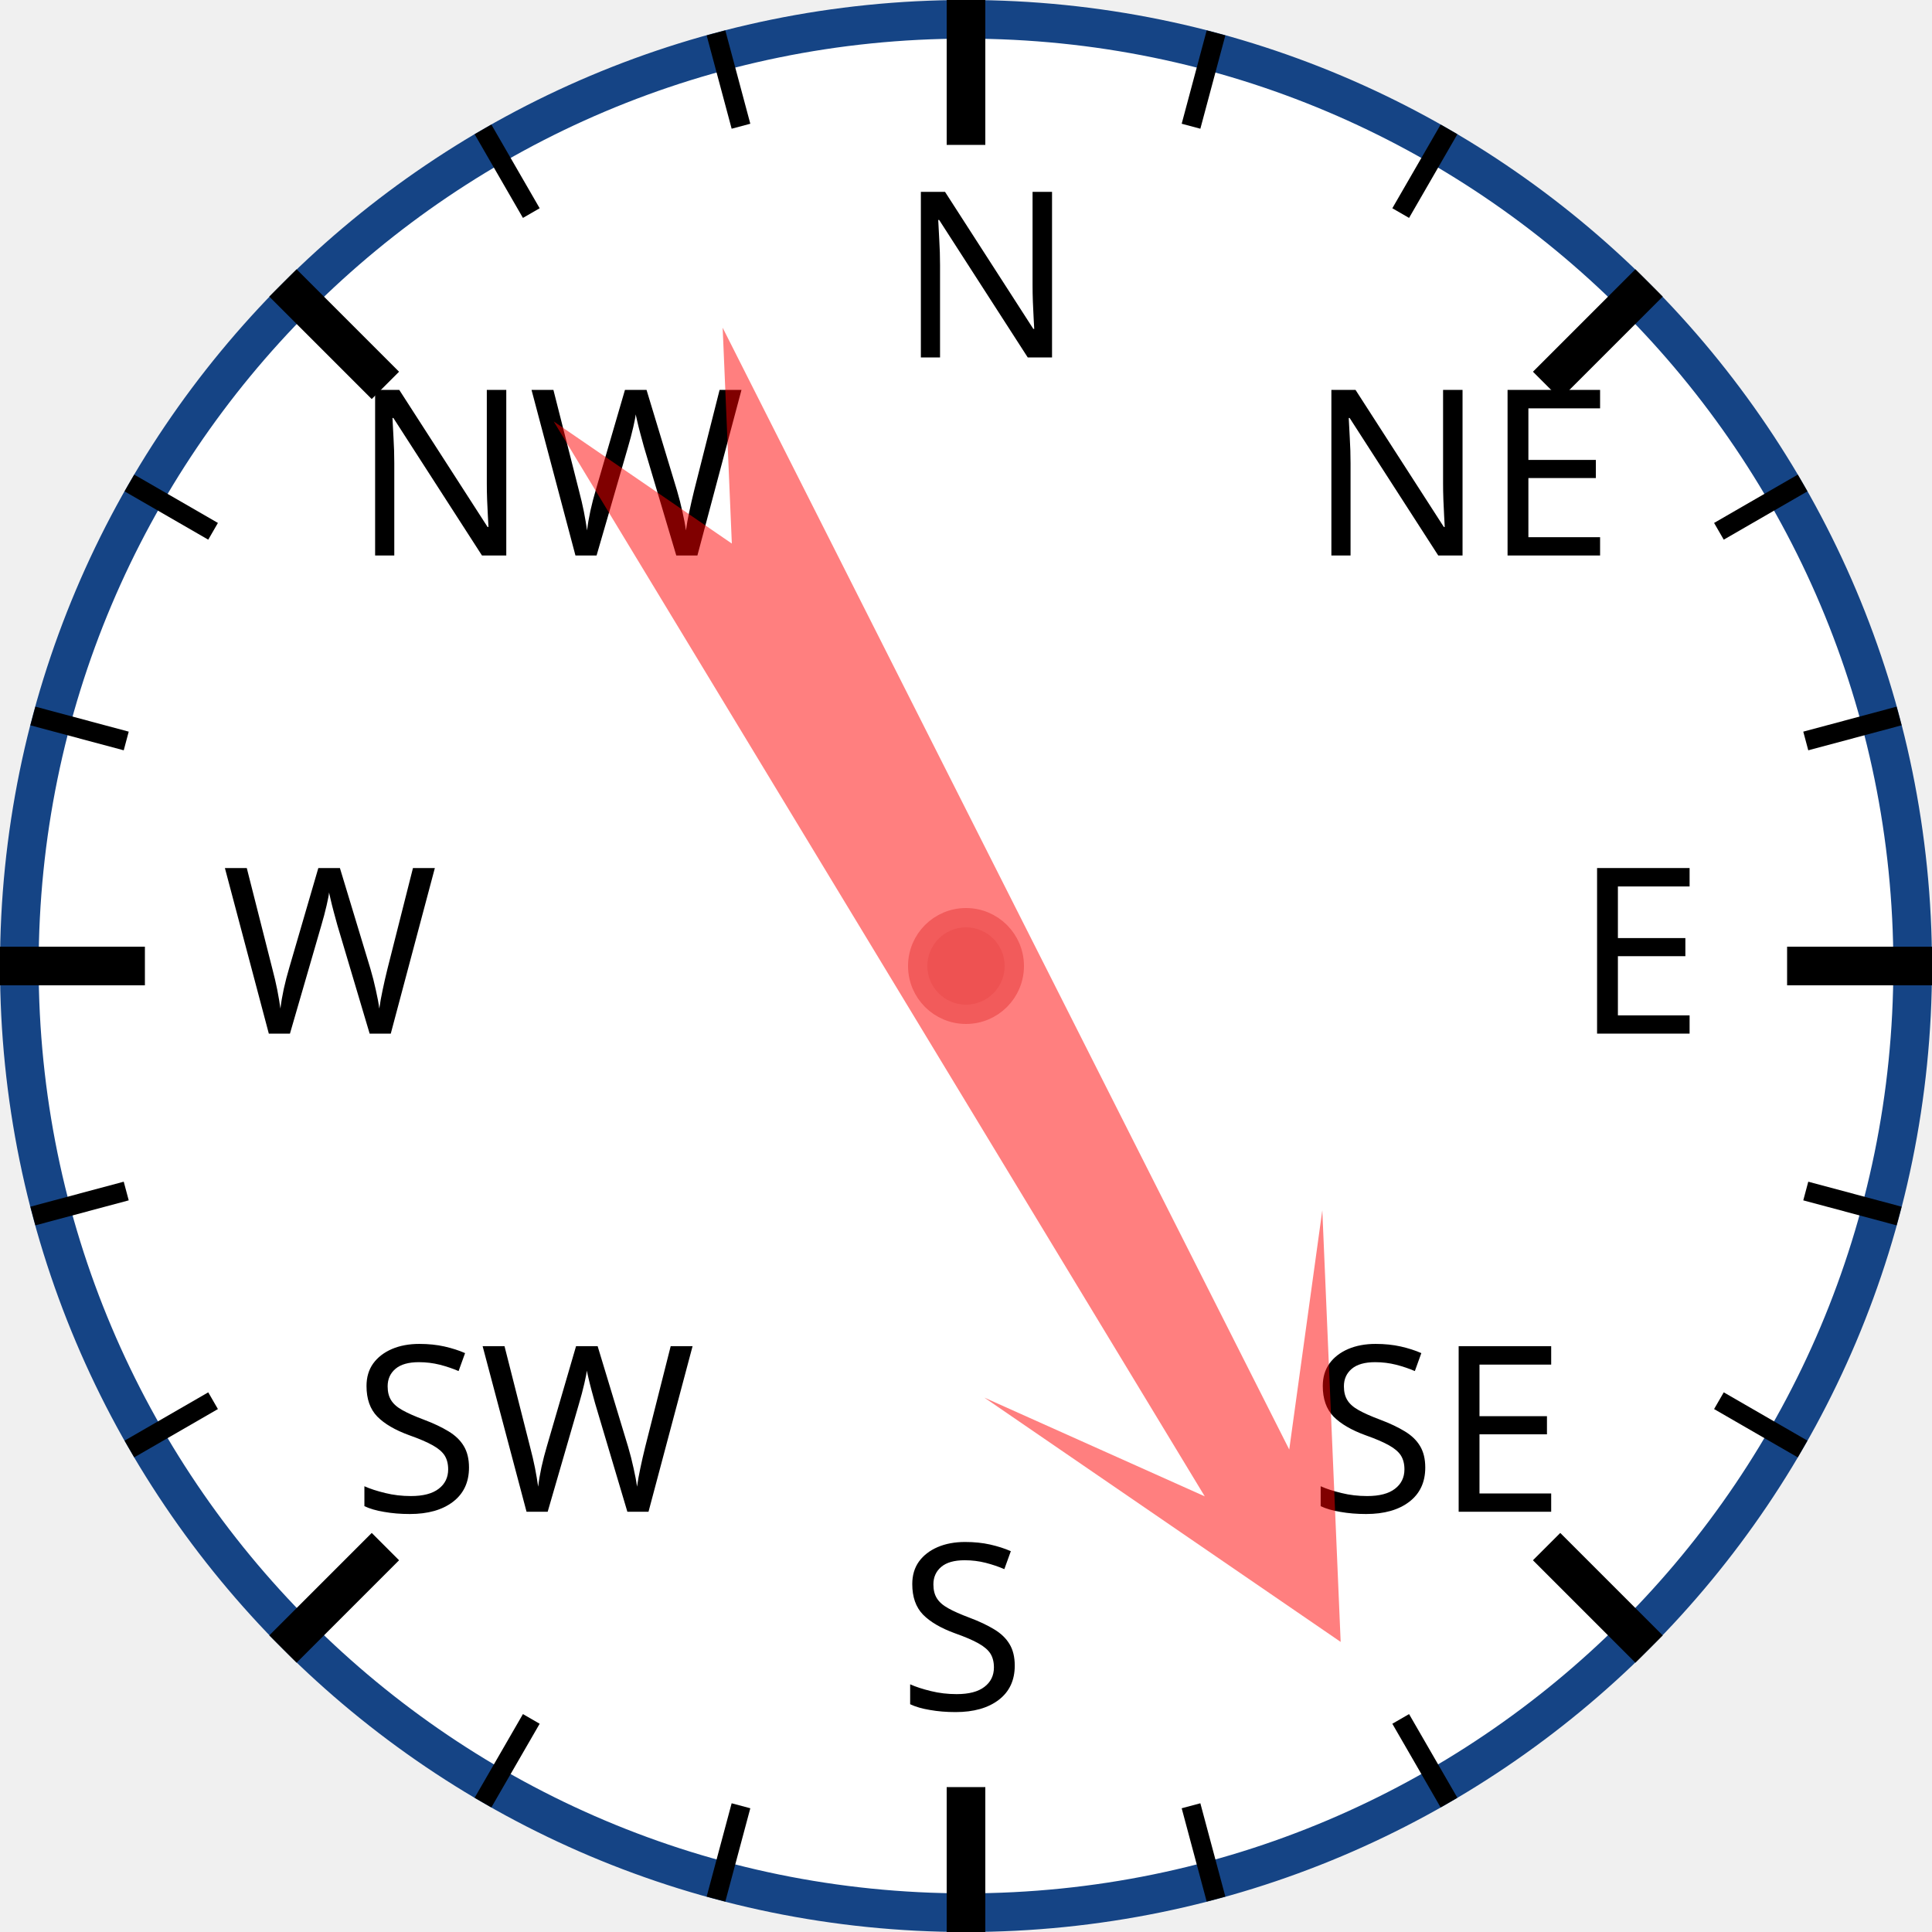
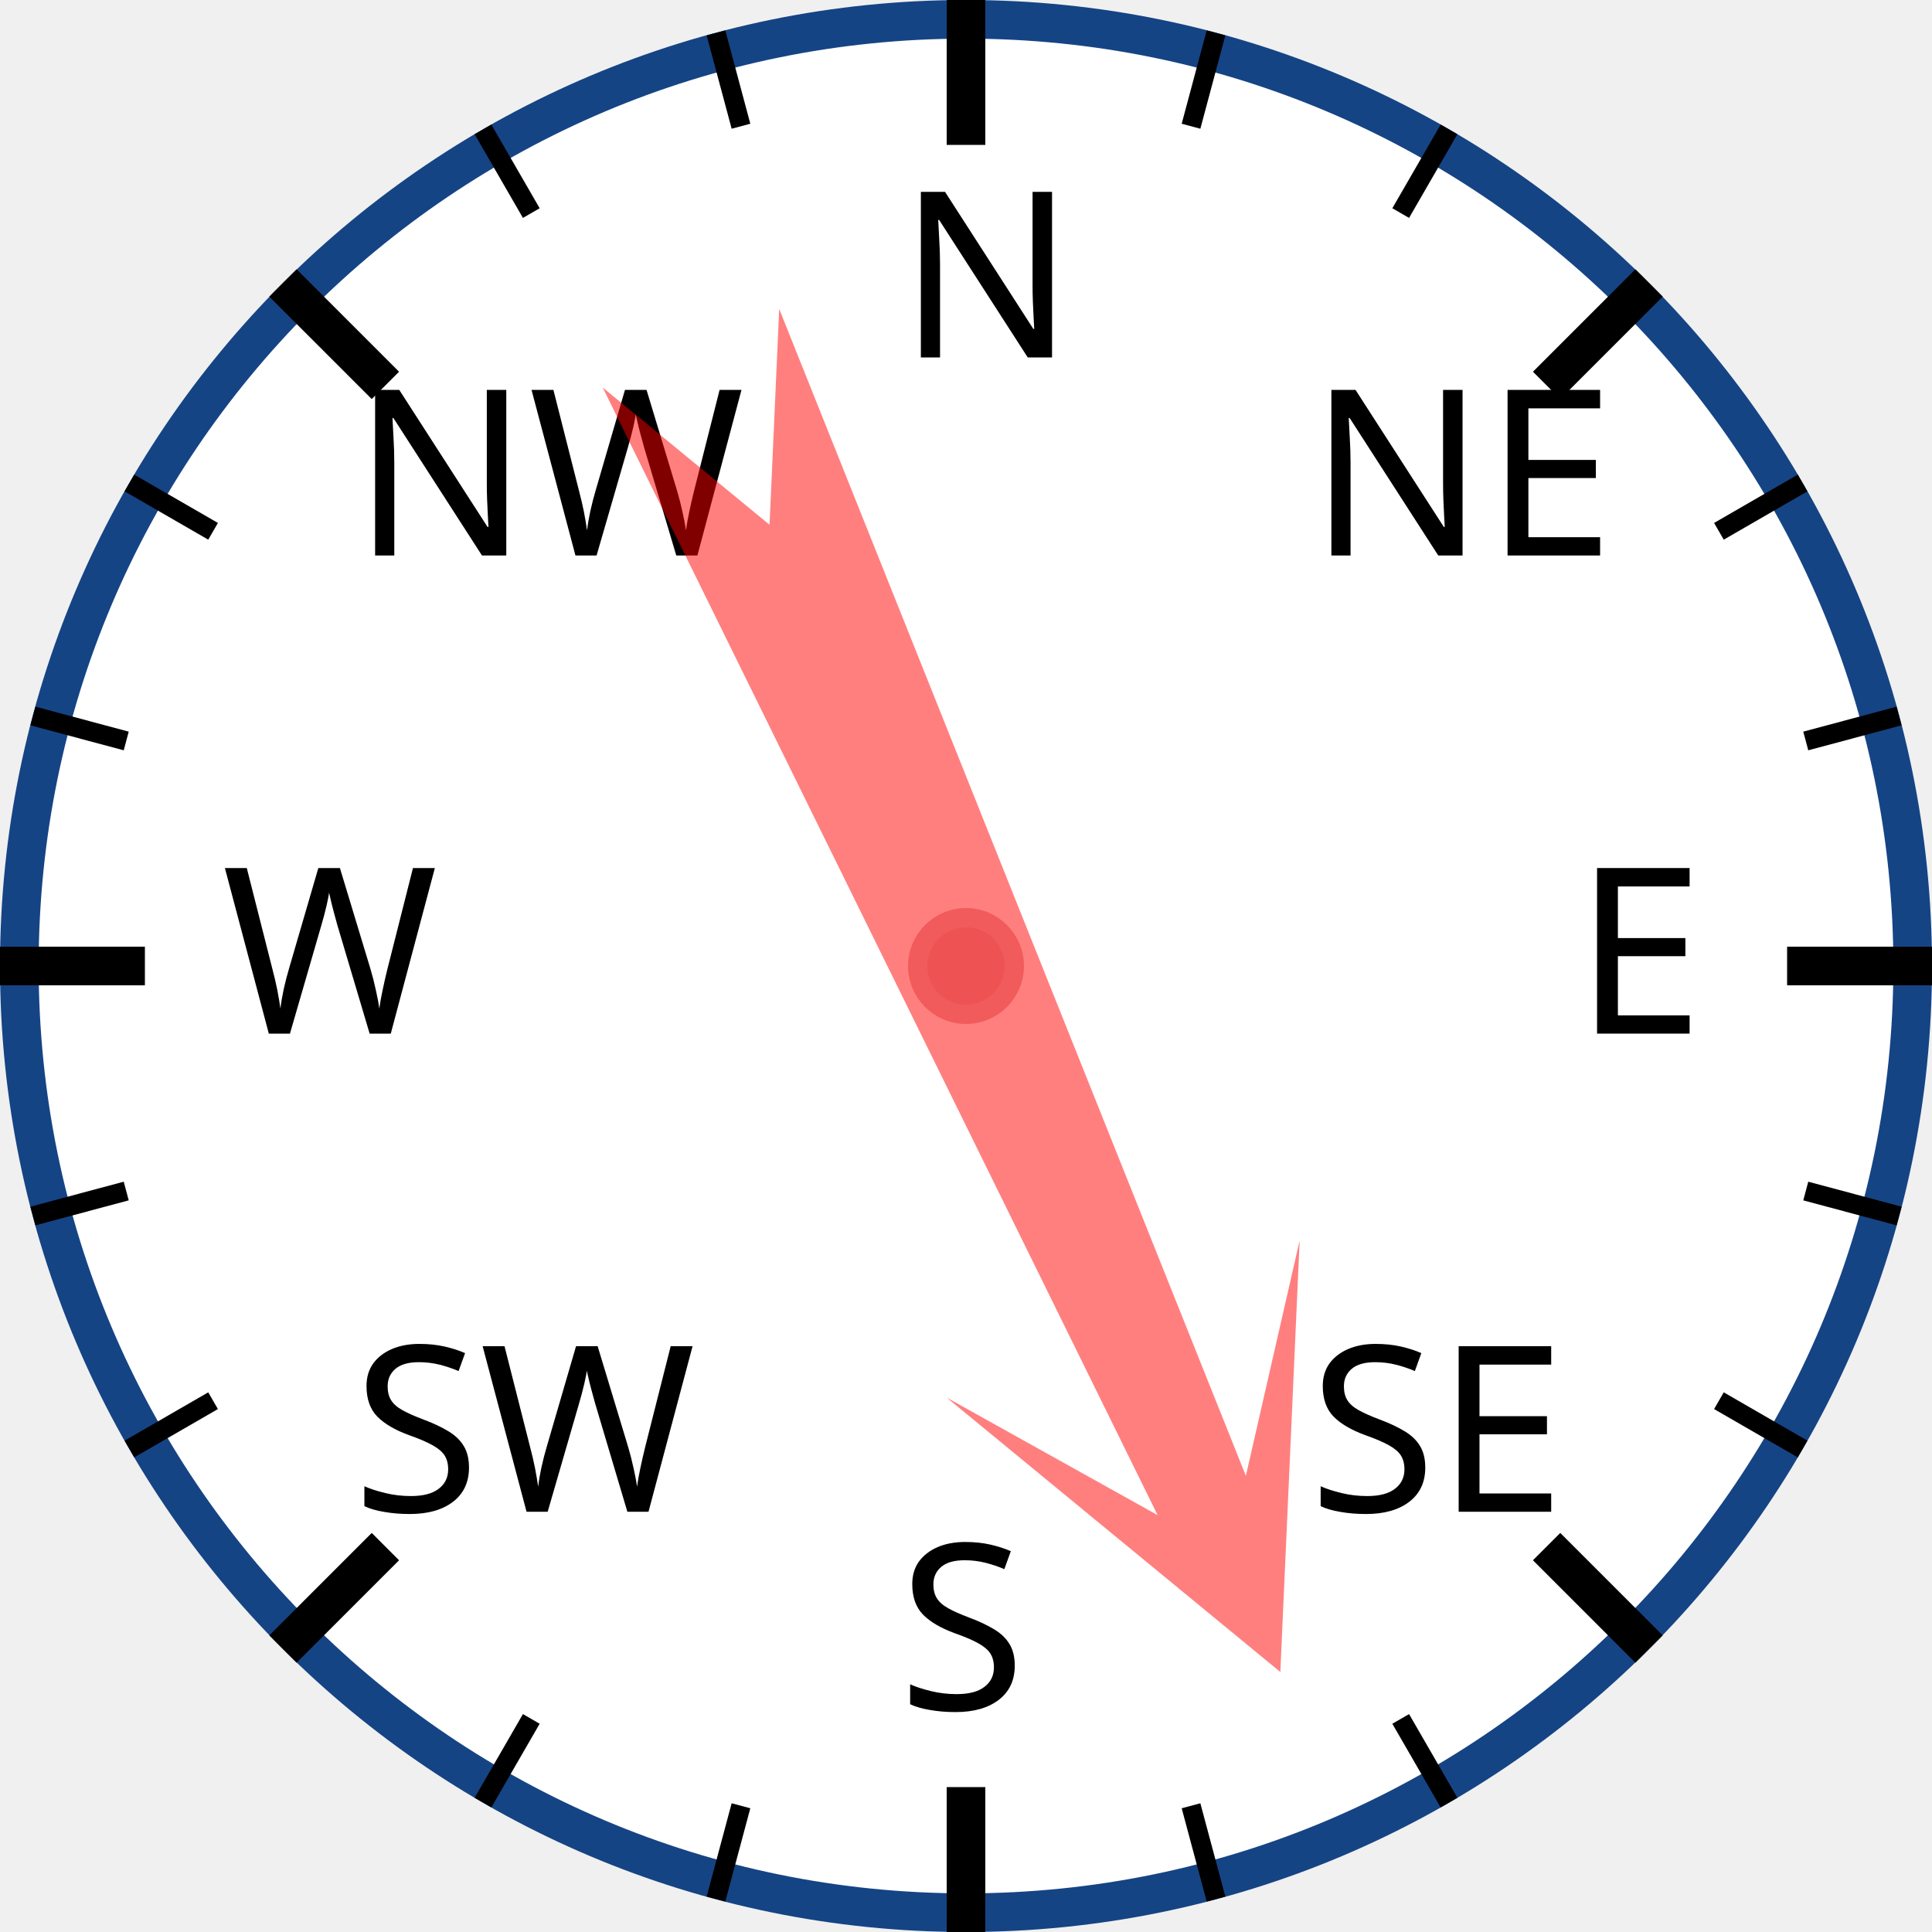
<svg xmlns="http://www.w3.org/2000/svg" width="120px" height="120px" viewBox="0 0 200 200">
  <circle cx="100" cy="100" r="98" style="fill: white; stroke: #154485; stroke-width: 4;" />
  <text x="93.0" y="37.0" style="font-family: sans-serif; font-size: 18pt;">N</text>
  <line x1="100.0" y1="0.0" x2="100.0" y2="15.0" style="stroke: black; stroke-width: 4;" />
  <line x1="74.118" y1="3.407" x2="76.706" y2="13.067" style="stroke: black; stroke-width: 2;" />
  <line x1="50" y1="13.397" x2="55" y2="22.058" style="stroke: black; stroke-width: 2;" />
  <text x="36.503" y="57.503" style="font-family: sans-serif; font-size: 18pt;">NW</text>
  <line x1="29.289" y1="29.289" x2="39.896" y2="39.896" style="stroke: black; stroke-width: 4;" />
  <line x1="13.397" y1="50" x2="22.058" y2="55" style="stroke: black; stroke-width: 2;" />
  <line x1="3.407" y1="74.118" x2="13.067" y2="76.706" style="stroke: black; stroke-width: 2;" />
  <text x="23.0" y="107.0" style="font-family: sans-serif; font-size: 18pt;">W</text>
  <line x1="0.0" y1="100.0" x2="15.0" y2="100.0" style="stroke: black; stroke-width: 4;" />
  <line x1="3.407" y1="125.882" x2="13.067" y2="123.294" style="stroke: black; stroke-width: 2;" />
  <line x1="13.397" y1="150" x2="22.058" y2="145" style="stroke: black; stroke-width: 2;" />
  <text x="36.503" y="156.497" style="font-family: sans-serif; font-size: 18pt;">SW</text>
  <line x1="29.289" y1="170.711" x2="39.896" y2="160.104" style="stroke: black; stroke-width: 4;" />
  <line x1="50" y1="186.603" x2="55" y2="177.942" style="stroke: black; stroke-width: 2;" />
  <line x1="74.118" y1="196.593" x2="76.706" y2="186.933" style="stroke: black; stroke-width: 2;" />
  <text x="93" y="177.0" style="font-family: sans-serif; font-size: 18pt;">S</text>
  <line x1="100" y1="200.0" x2="100" y2="185.0" style="stroke: black; stroke-width: 4;" />
  <line x1="125.882" y1="196.593" x2="123.294" y2="186.933" style="stroke: black; stroke-width: 2;" />
  <line x1="150.0" y1="186.603" x2="145.0" y2="177.942" style="stroke: black; stroke-width: 2;" />
  <text x="135.497" y="156.497" style="font-family: sans-serif; font-size: 18pt;">SE</text>
  <line x1="170.711" y1="170.711" x2="160.104" y2="160.104" style="stroke: black; stroke-width: 4;" />
  <line x1="186.603" y1="150" x2="177.942" y2="145" style="stroke: black; stroke-width: 2;" />
  <line x1="196.593" y1="125.882" x2="186.933" y2="123.294" style="stroke: black; stroke-width: 2;" />
  <text x="163.0" y="107" style="font-family: sans-serif; font-size: 18pt;">E</text>
  <line x1="200.0" y1="100" x2="185.0" y2="100" style="stroke: black; stroke-width: 4;" />
  <line x1="196.593" y1="74.118" x2="186.933" y2="76.706" style="stroke: black; stroke-width: 2;" />
  <line x1="186.603" y1="50" x2="177.942" y2="55" style="stroke: black; stroke-width: 2;" />
  <text x="135.497" y="57.503" style="font-family: sans-serif; font-size: 18pt;">NE</text>
  <line x1="170.711" y1="29.289" x2="160.104" y2="39.896" style="stroke: black; stroke-width: 4;" />
  <line x1="150" y1="13.397" x2="145" y2="22.058" style="stroke: black; stroke-width: 2;" />
  <line x1="125.882" y1="3.407" x2="123.294" y2="13.067" style="stroke: black; stroke-width: 2;" />
-   <polygon points="100 20 120 60 105 40 110 170 100 150 90 170 95 40 80 60" style="fill: red; fill-opacity: 0.5;" transform="rotate(151,100,100)" />
+   <polygon points="100 20 120 60 105 40 110 170 100 150 90 170 95 40 80 60" style="fill: red; fill-opacity: 0.5;" transform="rotate(156,100,100)" />
  <circle cx="100" cy="100" r="5" style="fill: #EE5252; stroke: #F25B5B; stroke-width: 2;" />
</svg>
